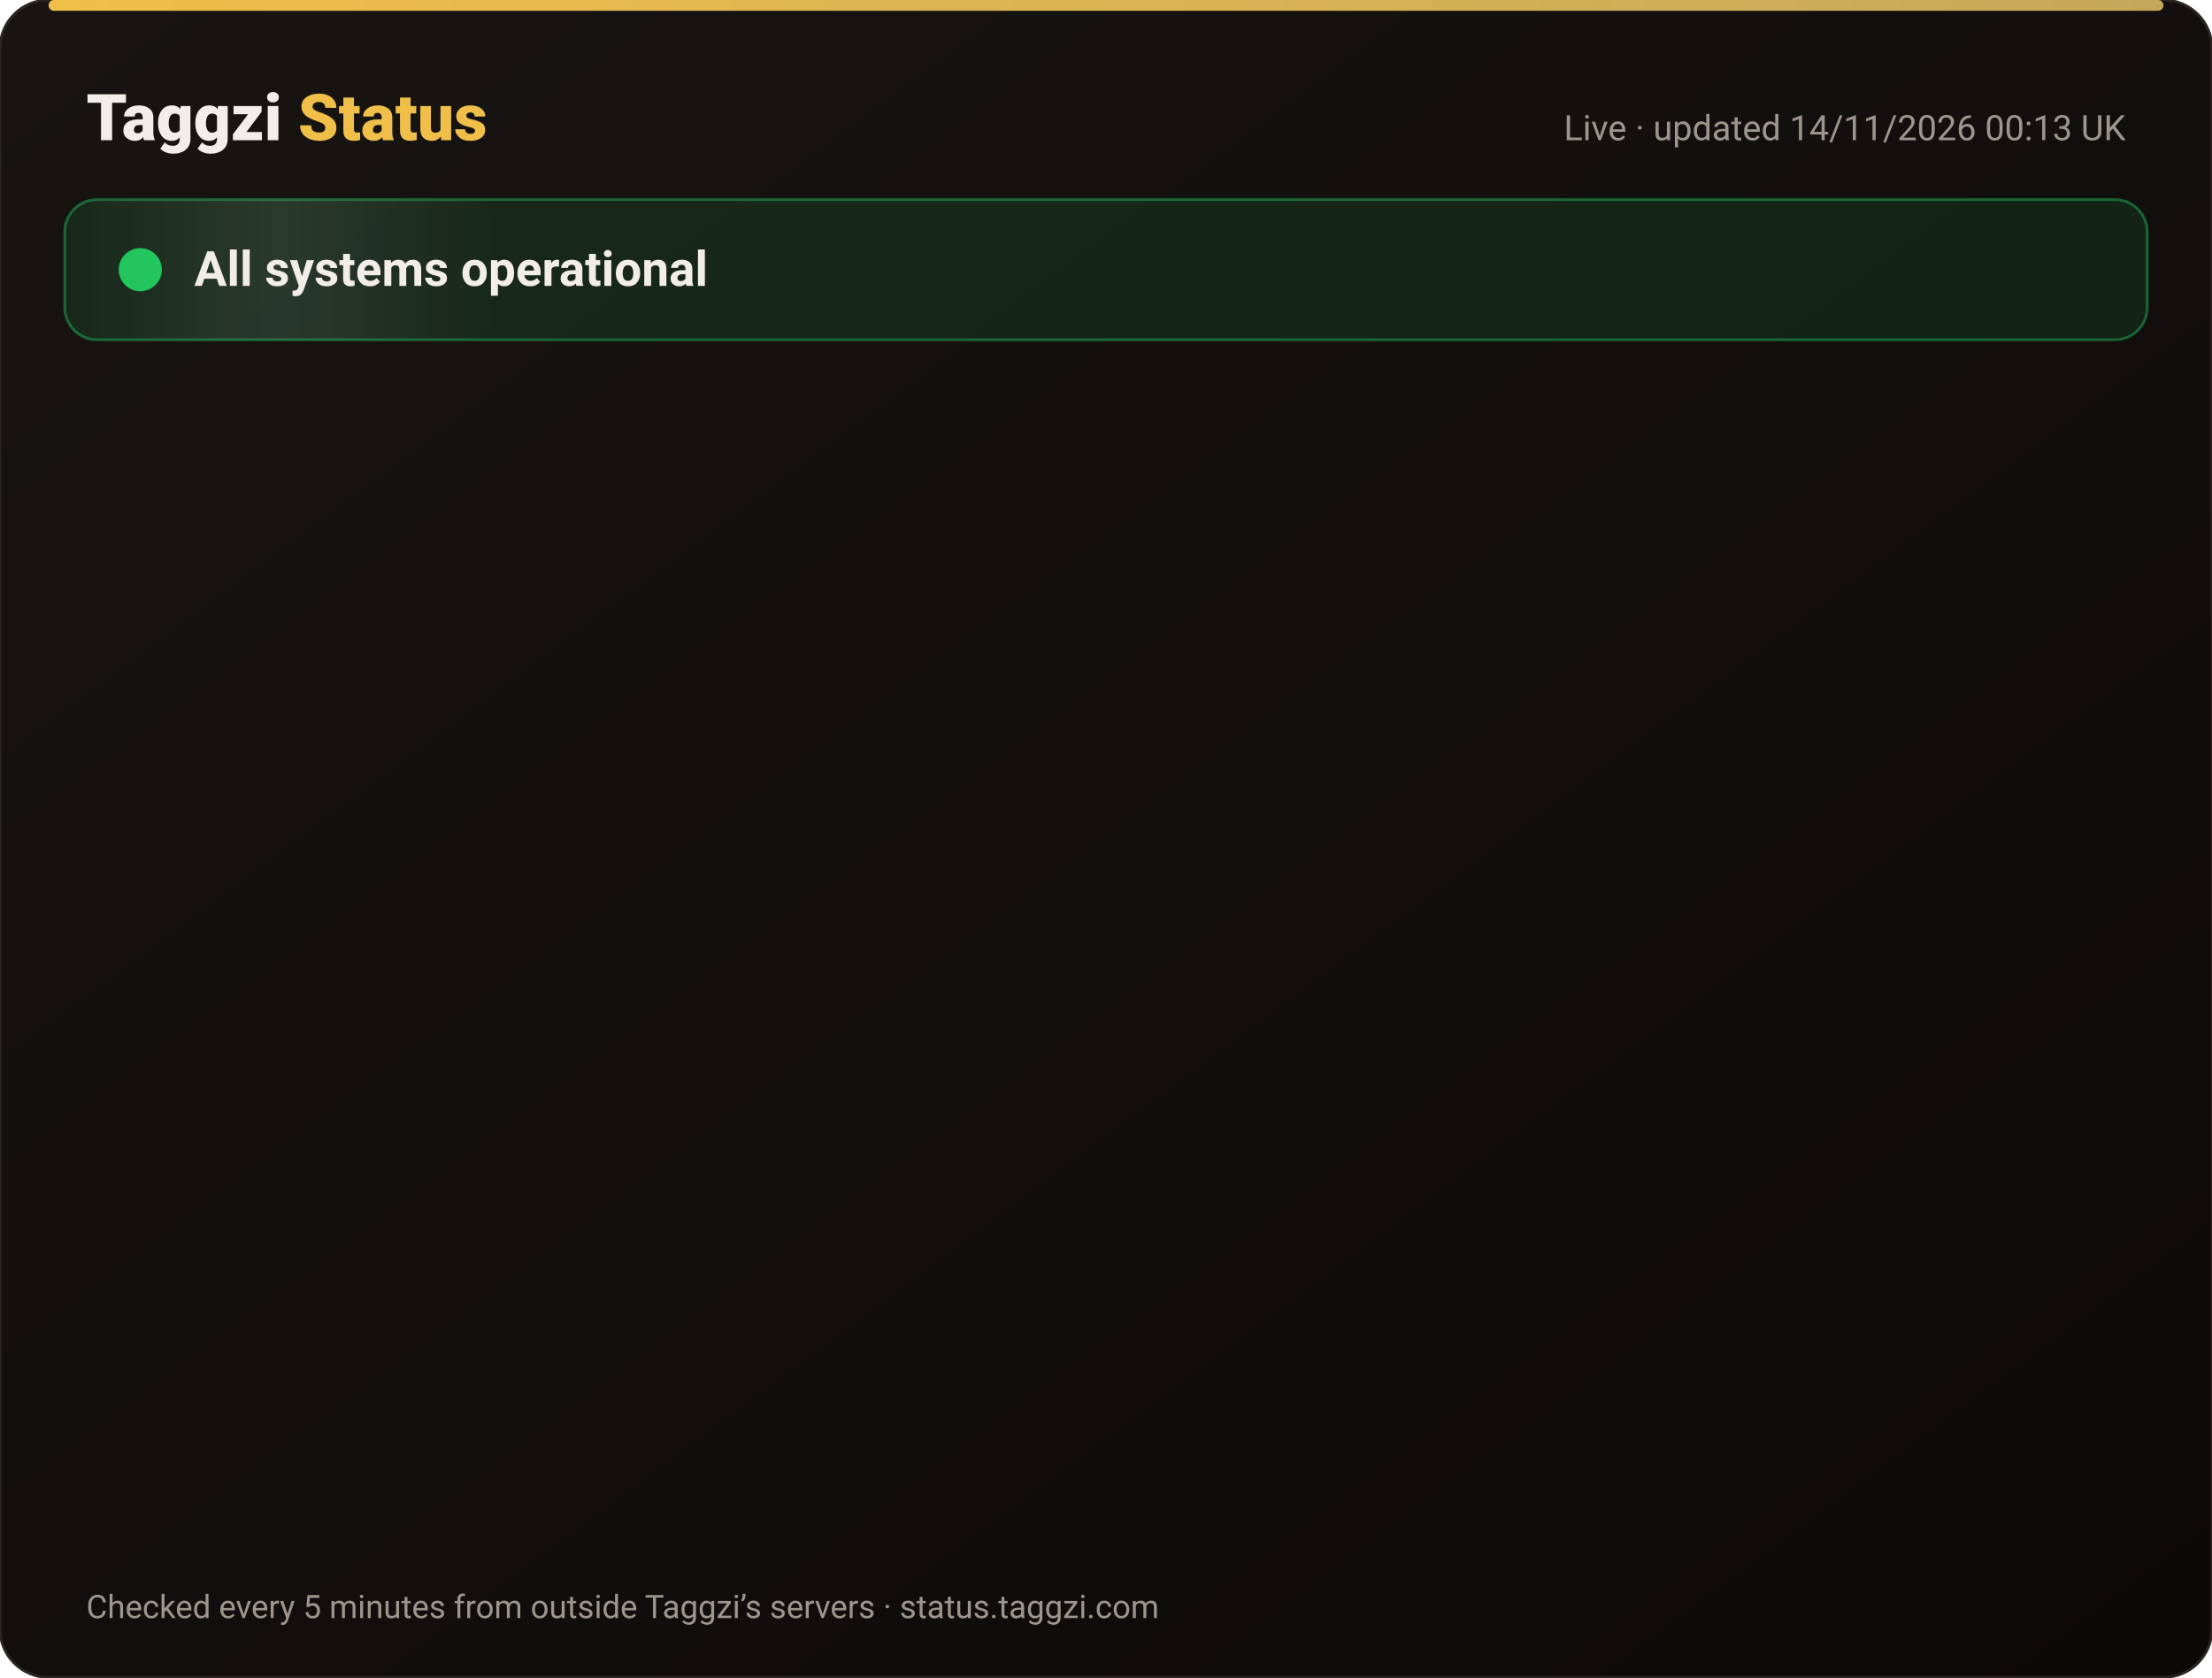
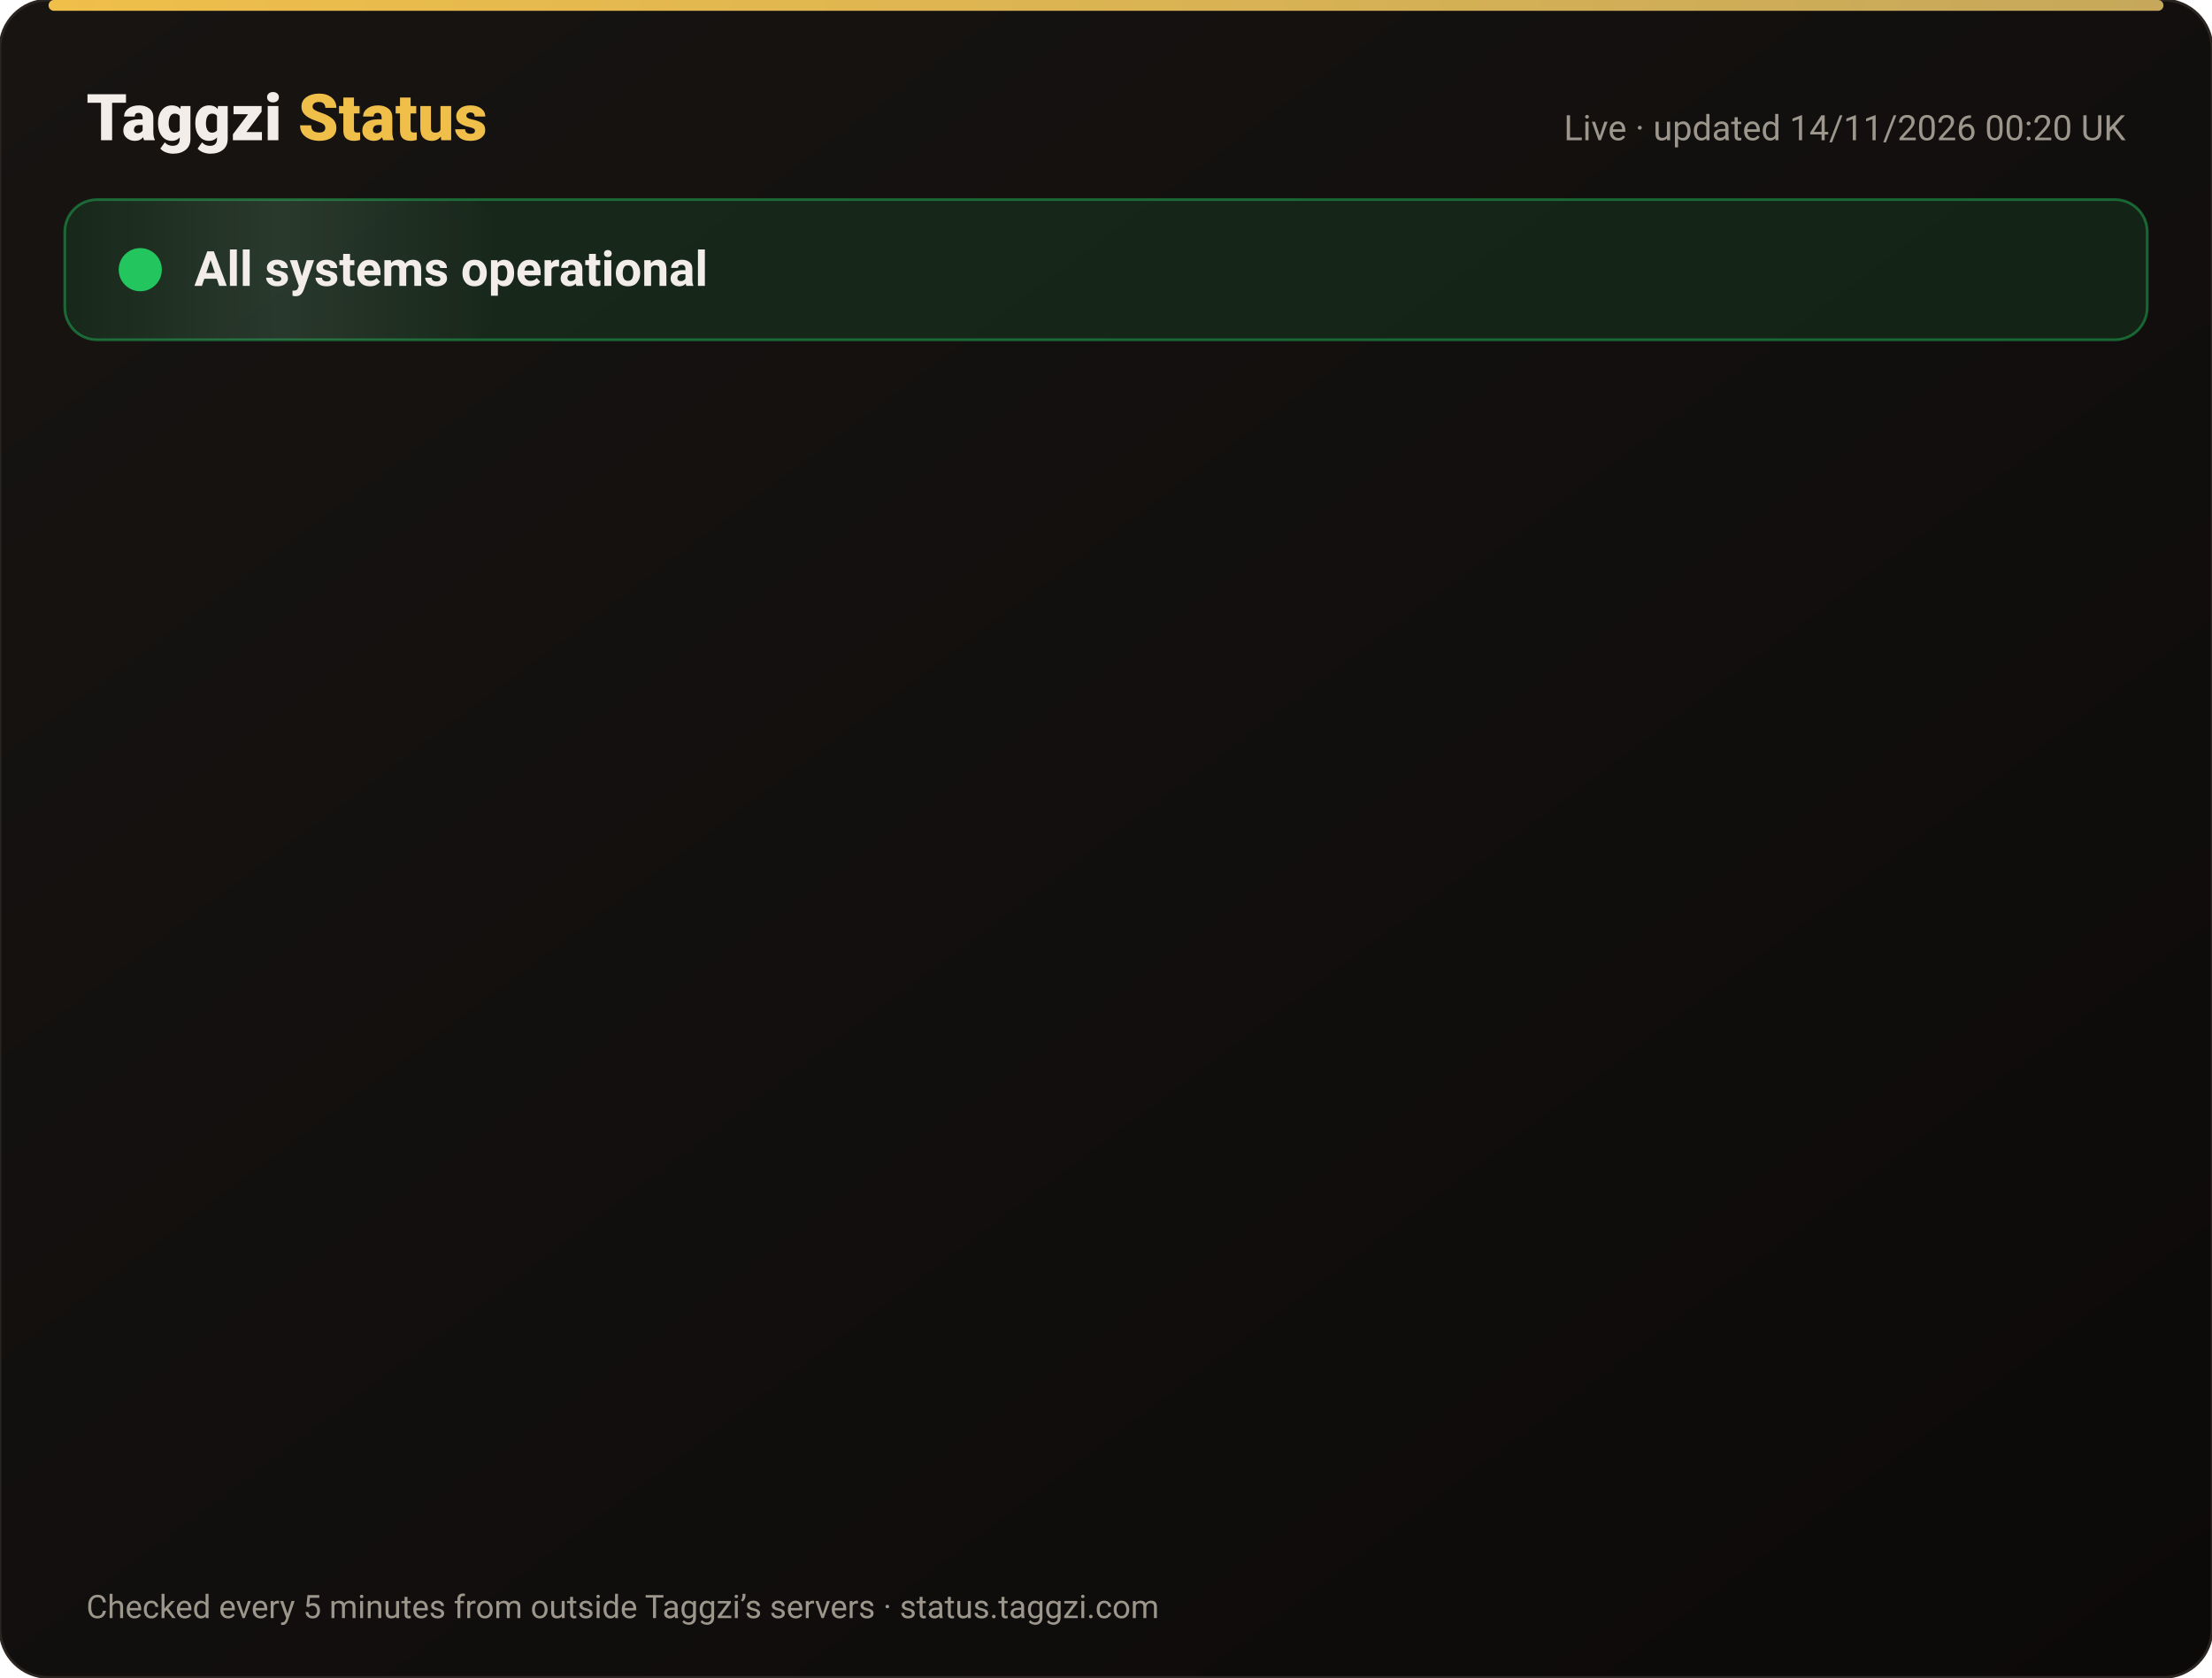
<svg xmlns="http://www.w3.org/2000/svg" width="820" height="622" viewBox="0 0 820 622" font-family="-apple-system,Segoe UI,Roboto,Helvetica,Arial,sans-serif">
  <defs>
    <linearGradient id="bg" x1="0" y1="0" x2="1" y2="1">
      <stop offset="0" stop-color="#171412" />
      <stop offset="1" stop-color="#0C0A09" />
    </linearGradient>
    <linearGradient id="gold" x1="0" x2="1">
      <stop offset="0" stop-color="#F0BF4A" />
      <stop offset="1" stop-color="#c6a85b" />
    </linearGradient>
    <linearGradient id="shine" x1="0" x2="1">
      <stop offset="0" stop-color="#fff" stop-opacity="0" />
      <stop offset=".5" stop-color="#fff" stop-opacity=".08" />
      <stop offset="1" stop-color="#fff" stop-opacity="0" />
    </linearGradient>
  </defs>
  <rect width="820" height="622" rx="18" fill="url(#bg)" stroke="#2a2521" />
  <rect x="18" y="0" width="784" height="4" rx="2" fill="url(#gold)" />
  <text x="32" y="52" font-size="24" font-weight="800" fill="#F2EDE8">Taggzi <tspan fill="#F0BF4A">Status</tspan>
  </text>
-   <text x="788" y="52" font-size="13" fill="#9C968C" text-anchor="end">Live · updated 14/11/2026 00:13 UK</text>
+   <text x="788" y="52" font-size="13" fill="#9C968C" text-anchor="end">Live · updated 14/11/2026 00:20 UK</text>
  <rect x="24" y="74" width="772" height="52" rx="12" fill="#22c55e" fill-opacity=".12" stroke="#22c55e" stroke-opacity=".45" />
  <rect x="24" y="74" width="160" height="52" rx="12" fill="url(#shine)">
    <animate attributeName="x" from="-160" to="820" dur="4s" repeatCount="indefinite" />
  </rect>
  <circle cx="52" cy="100" r="7" fill="#22c55e" />
  <circle cx="52" cy="100" r="7" fill="none" stroke="#22c55e" stroke-width="2">
    <animate attributeName="r" values="7;15;7" dur="2s" repeatCount="indefinite" />
    <animate attributeName="opacity" values=".9;0;.9" dur="2s" repeatCount="indefinite" />
  </circle>
  <text x="72" y="106" font-size="18" font-weight="700" fill="#F2EDE8">All systems operational</text>
  <g opacity="0">
    <animate attributeName="opacity" from="0" to="1" begin="0.00s" dur=".6s" fill="freeze" />
    <line x1="32" y1="188" x2="788" y2="188" stroke="#2a2521" />
    <circle cx="44" cy="166" r="6" fill="#22c55e">
      <animate attributeName="opacity" values="1;.45;1" dur="2.4s" begin="0.00s" repeatCount="indefinite" />
    </circle>
    <text x="62" y="171" font-size="15" font-weight="650" fill="#F2EDE8">Website</text>
    <text x="630" y="171" font-size="13" fill="#9C968C" text-anchor="end">99.97% uptime</text>
    <rect x="648" y="154" width="140" height="24" rx="12" fill="#22c55e" fill-opacity=".14" stroke="#22c55e" stroke-opacity=".5" />
    <text x="718" y="171" font-size="12" font-weight="700" fill="#22c55e" text-anchor="middle">Operational</text>
  </g>
  <g opacity="0">
    <animate attributeName="opacity" from="0" to="1" begin="0.15s" dur=".6s" fill="freeze" />
    <line x1="32" y1="234" x2="788" y2="234" stroke="#2a2521" />
    <circle cx="44" cy="212" r="6" fill="#22c55e">
      <animate attributeName="opacity" values="1;.45;1" dur="2.4s" begin="0.15s" repeatCount="indefinite" />
    </circle>
    <text x="62" y="217" font-size="15" font-weight="650" fill="#F2EDE8">Tag scans</text>
    <text x="630" y="217" font-size="13" fill="#9C968C" text-anchor="end">99.97% uptime</text>
    <rect x="648" y="200" width="140" height="24" rx="12" fill="#22c55e" fill-opacity=".14" stroke="#22c55e" stroke-opacity=".5" />
    <text x="718" y="217" font-size="12" font-weight="700" fill="#22c55e" text-anchor="middle">Operational</text>
  </g>
  <g opacity="0">
    <animate attributeName="opacity" from="0" to="1" begin="0.30s" dur=".6s" fill="freeze" />
    <line x1="32" y1="280" x2="788" y2="280" stroke="#2a2521" />
    <circle cx="44" cy="258" r="6" fill="#22c55e">
      <animate attributeName="opacity" values="1;.45;1" dur="2.4s" begin="0.30s" repeatCount="indefinite" />
    </circle>
    <text x="62" y="263" font-size="15" font-weight="650" fill="#F2EDE8">Manual tag lookup</text>
    <text x="630" y="263" font-size="13" fill="#9C968C" text-anchor="end">99.97% uptime</text>
    <rect x="648" y="246" width="140" height="24" rx="12" fill="#22c55e" fill-opacity=".14" stroke="#22c55e" stroke-opacity=".5" />
    <text x="718" y="263" font-size="12" font-weight="700" fill="#22c55e" text-anchor="middle">Operational</text>
  </g>
  <g opacity="0">
    <animate attributeName="opacity" from="0" to="1" begin="0.45s" dur=".6s" fill="freeze" />
    <line x1="32" y1="326" x2="788" y2="326" stroke="#2a2521" />
    <circle cx="44" cy="304" r="6" fill="#22c55e">
      <animate attributeName="opacity" values="1;.45;1" dur="2.4s" begin="0.45s" repeatCount="indefinite" />
    </circle>
    <text x="62" y="309" font-size="15" font-weight="650" fill="#F2EDE8">App &amp; login</text>
    <text x="630" y="309" font-size="13" fill="#9C968C" text-anchor="end">99.97% uptime</text>
    <rect x="648" y="292" width="140" height="24" rx="12" fill="#22c55e" fill-opacity=".14" stroke="#22c55e" stroke-opacity=".5" />
    <text x="718" y="309" font-size="12" font-weight="700" fill="#22c55e" text-anchor="middle">Operational</text>
  </g>
  <g opacity="0">
    <animate attributeName="opacity" from="0" to="1" begin="0.60s" dur=".6s" fill="freeze" />
    <line x1="32" y1="372" x2="788" y2="372" stroke="#2a2521" />
    <circle cx="44" cy="350" r="6" fill="#22c55e">
      <animate attributeName="opacity" values="1;.45;1" dur="2.4s" begin="0.60s" repeatCount="indefinite" />
    </circle>
    <text x="62" y="355" font-size="15" font-weight="650" fill="#F2EDE8">Community alerts</text>
    <text x="630" y="355" font-size="13" fill="#9C968C" text-anchor="end">99.97% uptime</text>
    <rect x="648" y="338" width="140" height="24" rx="12" fill="#22c55e" fill-opacity=".14" stroke="#22c55e" stroke-opacity=".5" />
    <text x="718" y="355" font-size="12" font-weight="700" fill="#22c55e" text-anchor="middle">Operational</text>
  </g>
  <g opacity="0">
    <animate attributeName="opacity" from="0" to="1" begin="0.75s" dur=".6s" fill="freeze" />
    <line x1="32" y1="418" x2="788" y2="418" stroke="#2a2521" />
    <circle cx="44" cy="396" r="6" fill="#22c55e">
      <animate attributeName="opacity" values="1;.45;1" dur="2.4s" begin="0.75s" repeatCount="indefinite" />
    </circle>
    <text x="62" y="401" font-size="15" font-weight="650" fill="#F2EDE8">Private calling</text>
    <text x="630" y="401" font-size="13" fill="#9C968C" text-anchor="end">99.97% uptime</text>
    <rect x="648" y="384" width="140" height="24" rx="12" fill="#22c55e" fill-opacity=".14" stroke="#22c55e" stroke-opacity=".5" />
    <text x="718" y="401" font-size="12" font-weight="700" fill="#22c55e" text-anchor="middle">Operational</text>
  </g>
  <g opacity="0">
    <animate attributeName="opacity" from="0" to="1" begin="0.90s" dur=".6s" fill="freeze" />
    <line x1="32" y1="464" x2="788" y2="464" stroke="#2a2521" />
    <circle cx="44" cy="442" r="6" fill="#22c55e">
      <animate attributeName="opacity" values="1;.45;1" dur="2.4s" begin="0.90s" repeatCount="indefinite" />
    </circle>
    <text x="62" y="447" font-size="15" font-weight="650" fill="#F2EDE8">Payments</text>
    <text x="630" y="447" font-size="13" fill="#9C968C" text-anchor="end">99.96% uptime</text>
    <rect x="648" y="430" width="140" height="24" rx="12" fill="#22c55e" fill-opacity=".14" stroke="#22c55e" stroke-opacity=".5" />
    <text x="718" y="447" font-size="12" font-weight="700" fill="#22c55e" text-anchor="middle">Operational</text>
  </g>
  <g opacity="0">
    <animate attributeName="opacity" from="0" to="1" begin="1.05s" dur=".6s" fill="freeze" />
    <line x1="32" y1="510" x2="788" y2="510" stroke="#2a2521" />
    <circle cx="44" cy="488" r="6" fill="#22c55e">
      <animate attributeName="opacity" values="1;.45;1" dur="2.4s" begin="1.05s" repeatCount="indefinite" />
    </circle>
    <text x="62" y="493" font-size="15" font-weight="650" fill="#F2EDE8">Email &amp; support</text>
    <text x="630" y="493" font-size="13" fill="#9C968C" text-anchor="end">99.97% uptime</text>
    <rect x="648" y="476" width="140" height="24" rx="12" fill="#22c55e" fill-opacity=".14" stroke="#22c55e" stroke-opacity=".5" />
    <text x="718" y="493" font-size="12" font-weight="700" fill="#22c55e" text-anchor="middle">Operational</text>
  </g>
  <g opacity="0">
    <animate attributeName="opacity" from="0" to="1" begin="1.20s" dur=".6s" fill="freeze" />
    <line x1="32" y1="556" x2="788" y2="556" stroke="#2a2521" />
    <circle cx="44" cy="534" r="6" fill="#22c55e">
      <animate attributeName="opacity" values="1;.45;1" dur="2.4s" begin="1.20s" repeatCount="indefinite" />
    </circle>
    <text x="62" y="539" font-size="15" font-weight="650" fill="#F2EDE8">Secure connection (SSL)</text>
    <text x="630" y="539" font-size="13" fill="#9C968C" text-anchor="end">100.00% uptime</text>
    <rect x="648" y="522" width="140" height="24" rx="12" fill="#22c55e" fill-opacity=".14" stroke="#22c55e" stroke-opacity=".5" />
    <text x="718" y="539" font-size="12" font-weight="700" fill="#22c55e" text-anchor="middle">Operational</text>
  </g>
  <text x="32" y="600" font-size="12" fill="#9C968C">Checked every 5 minutes from outside Taggzi’s servers · status.taggzi.com</text>
</svg>
